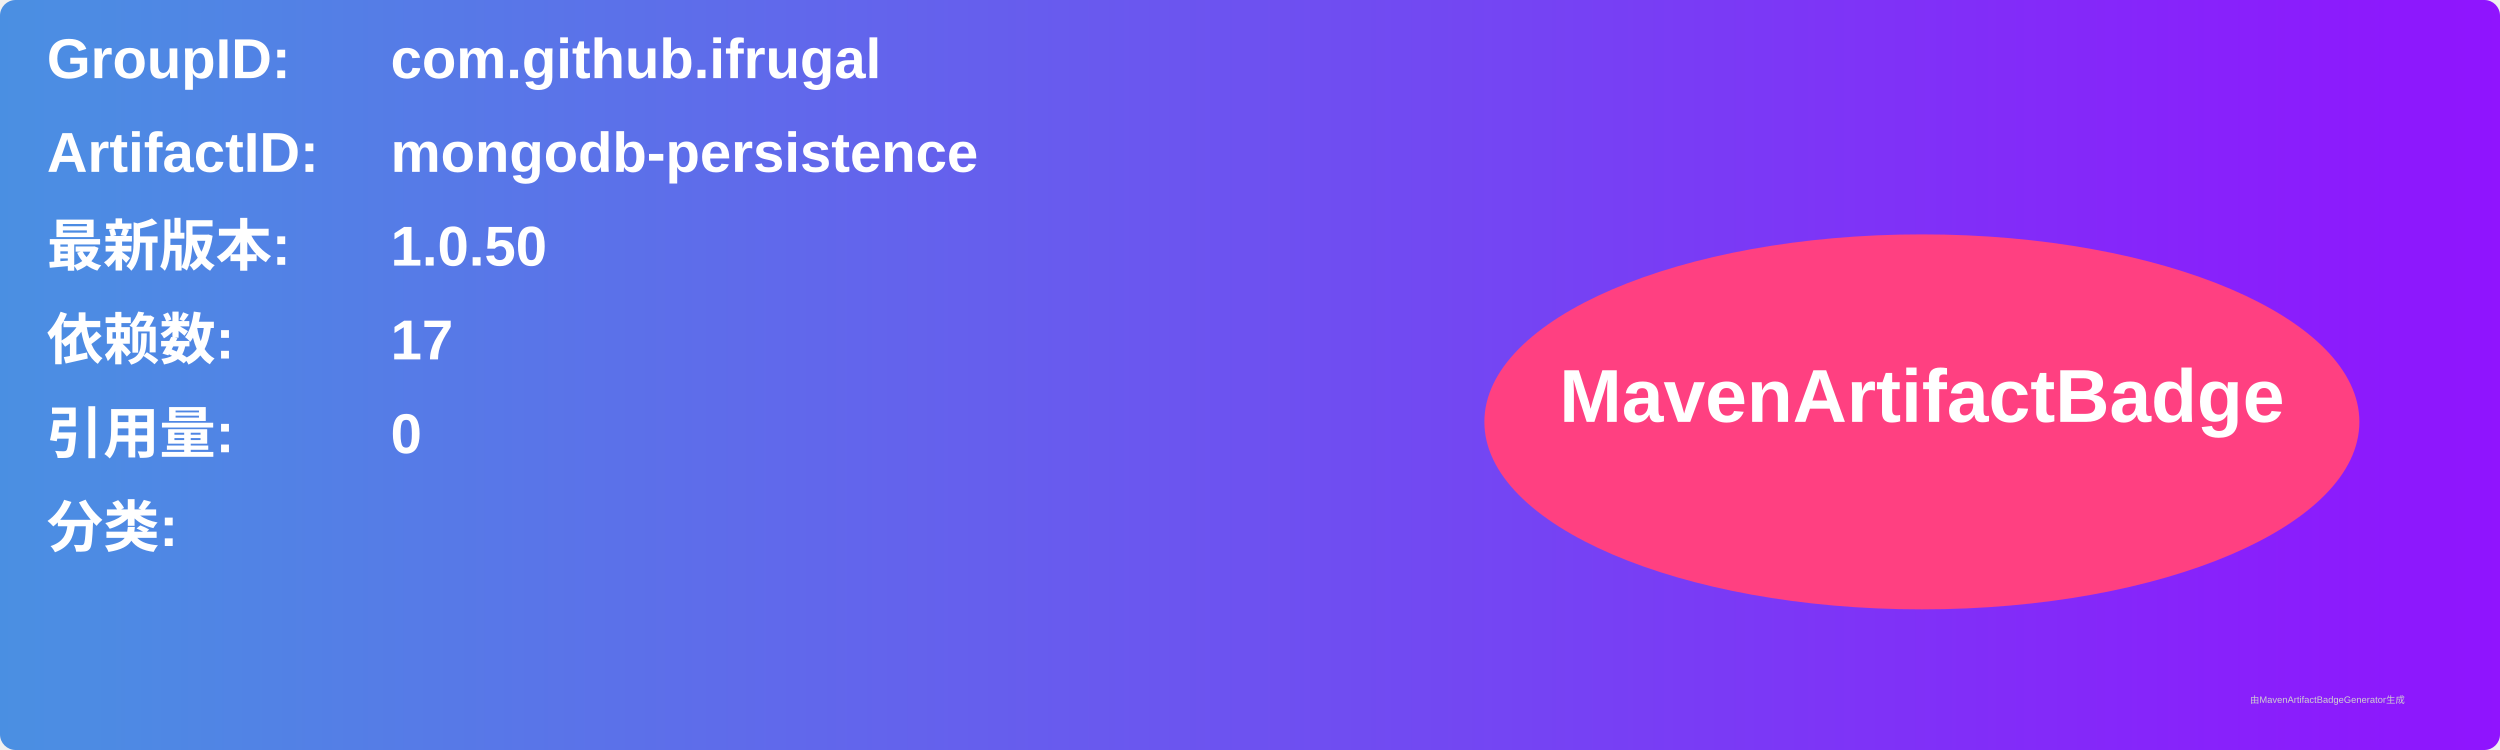
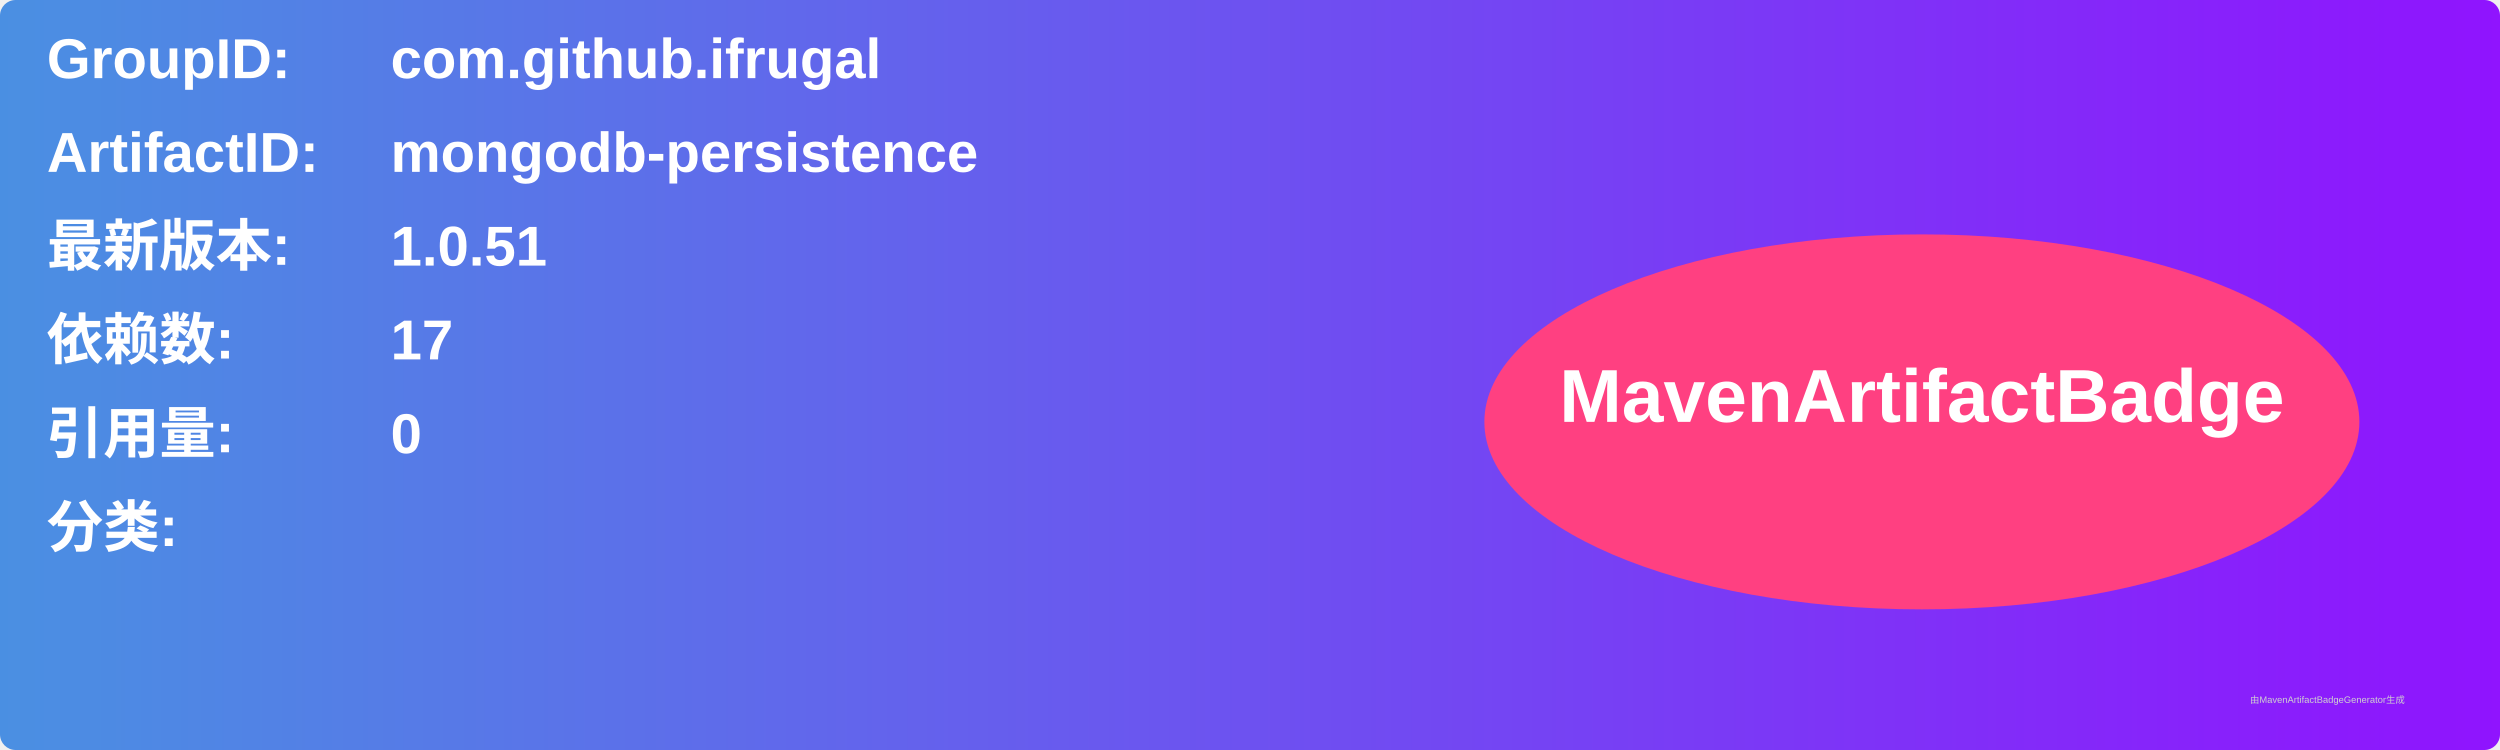
<svg xmlns="http://www.w3.org/2000/svg" width="800" height="240" viewBox="0 0 800 240">
  <linearGradient id="grad" x1="0%" y1="0%" x2="100%" y2="0%">
    <stop offset="0%" stop-color="#4a90e2" />
    <stop offset="100%" stop-color="#9013fe" />
  </linearGradient>
  <rect width="100%" height="100%" rx="5" ry="5" fill="url(#grad)" />
  <g transform="translate(15, 15)">
    <text x="0" y="10" font-family="Arial" font-size="18" fill="white" font-weight="bold" width="260">GroupID:</text>
    <text x="110" y="10" font-family="Arial" font-size="18" fill="white" font-weight="bold" width="460">com.github.ifrugal</text>
    <text x="0" y="40" font-family="Arial" font-size="18" fill="white" font-weight="bold" width="260">ArtifactID:</text>
    <text x="110" y="40" font-family="Arial" font-size="18" fill="white" font-weight="bold" width="460">mongodb-persistence</text>
    <text x="0" y="70" font-family="Arial" font-size="18" fill="white" font-weight="bold">最新版本:</text>
    <text x="110" y="70" font-family="Arial" font-size="18" fill="white" font-weight="bold">
-       <tspan font-weight="bold">1.0.50</tspan>
+       <tspan font-weight="bold">1.0.51</tspan>
    </text>
    <text x="0" y="100" font-family="Arial" font-size="18" fill="white" font-weight="bold">依赖数: </text>
    <text x="110" y="100" font-family="Arial" font-size="18" fill="white">
      <tspan font-weight="bold">17</tspan>
    </text>
    <text x="0" y="130" font-family="Arial" font-size="18" fill="white" font-weight="bold">引用量: </text>
    <text x="110" y="130" font-family="Arial" font-size="18" fill="white">
      <tspan font-weight="bold">0</tspan>
    </text>
    <text x="0" y="160" font-family="Arial" font-size="18" fill="white" font-weight="bold">分类:</text>
    <text x="10" y="190" font-family="Arial" font-size="10" fill="white">
      <tspan font-weight="bold" />
    </text>
    <ellipse cx="600" cy="120" rx="140" ry="60" fill="#ff4081" />
    <text x="600" y="120" text-anchor="middle" font-family="Arial" font-size="24" fill="white" font-weight="bold">MavenArtifactBadge</text>
  </g>
  <text x="720" y="225" font-family="Arial" font-size="3" fill="#d0d0d0">由MavenArtifactBadgeGenerator生成</text>
</svg>
